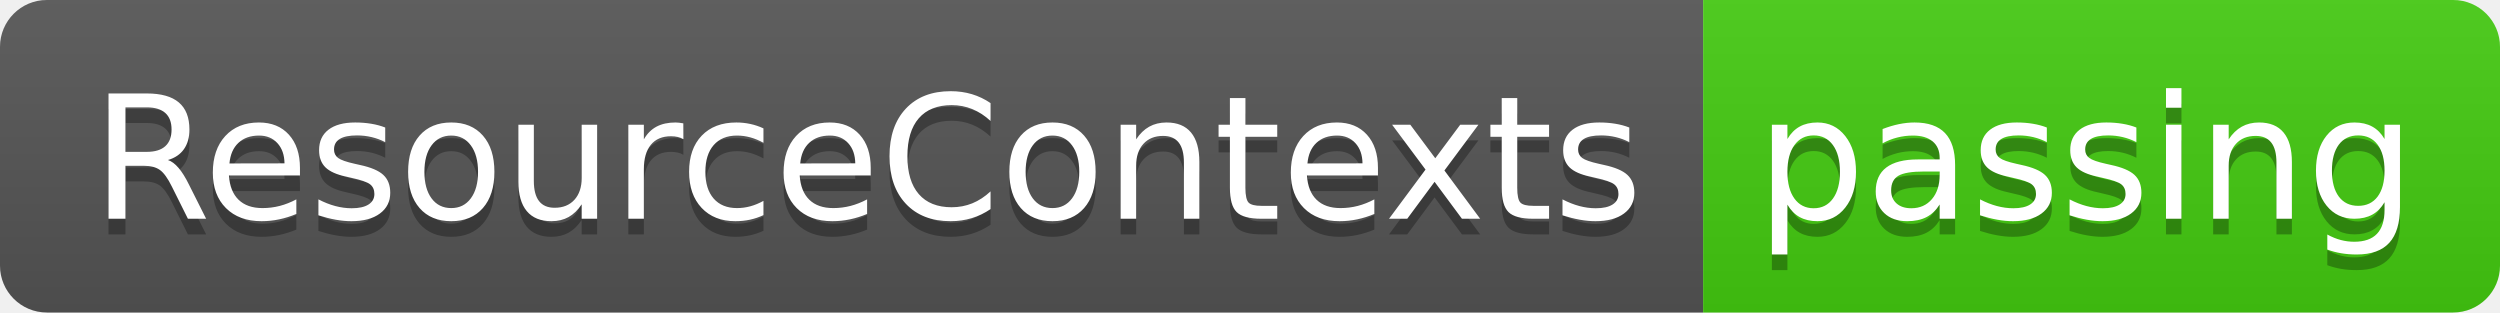
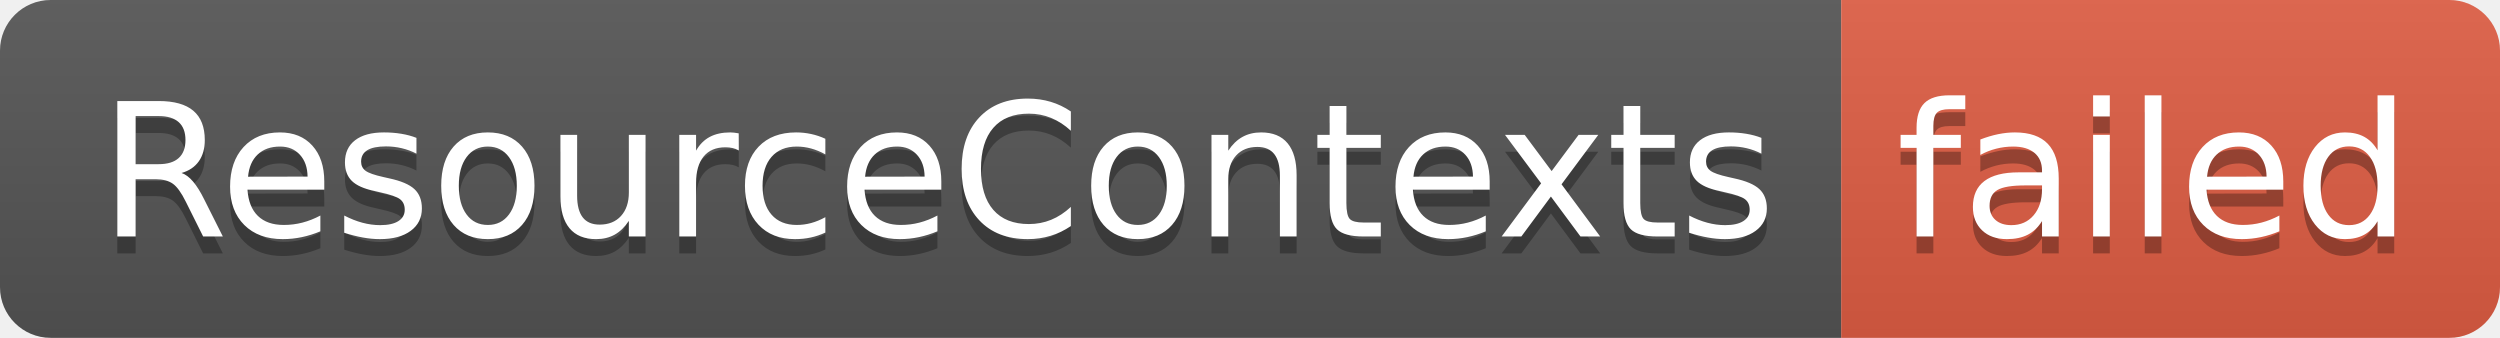
- <svg xmlns="http://www.w3.org/2000/svg" width="160" height="20" role="img" aria-label="ResourceContexts: passing">
+ <svg xmlns="http://www.w3.org/2000/svg" width="148" height="20" role="img" aria-label="ResourceContexts: failed">
  <linearGradient id="s" x2="0" y2="100%">
    <stop offset="0" stop-color="#bbb" stop-opacity=".1" />
    <stop offset="1" stop-opacity=".1" />
  </linearGradient>
  <clipPath id="r">
-     <rect width="160" height="20" rx="3" fill="#fff" />
+     <rect width="148" height="20" rx="3" fill="#fff" />
  </clipPath>
  <g clip-path="url(#r)">
    <rect width="109" height="20" fill="#555" />
-     <rect x="109" width="51" height="20" fill="#4c1" />
-     <rect width="160" height="20" fill="url(#s)" />
+     <rect x="109" width="39" height="20" fill="#e05d44" />
+     <rect width="148" height="20" fill="url(#s)" />
  </g>
  <g fill="#fff" text-anchor="middle" font-family="Verdana,Geneva,DejaVu Sans,sans-serif" text-rendering="geometricPrecision" font-size="110">
    <text aria-hidden="true" x="555" y="150" fill="#010101" fill-opacity=".3" transform="scale(.1)" textLength="990">ResourceContexts</text>
    <text x="555" y="140" transform="scale(.1)" fill="#fff" textLength="990">ResourceContexts</text>
-     <text aria-hidden="true" x="1335" y="150" fill="#010101" fill-opacity=".3" transform="scale(.1)" textLength="410">passing</text>
-     <text x="1335" y="140" transform="scale(.1)" fill="#fff" textLength="410">passing</text>
+     <text aria-hidden="true" x="1275" y="150" fill="#010101" fill-opacity=".3" transform="scale(.1)" textLength="290">failed</text>
+     <text x="1275" y="140" transform="scale(.1)" fill="#fff" textLength="290">failed</text>
  </g>
</svg>
